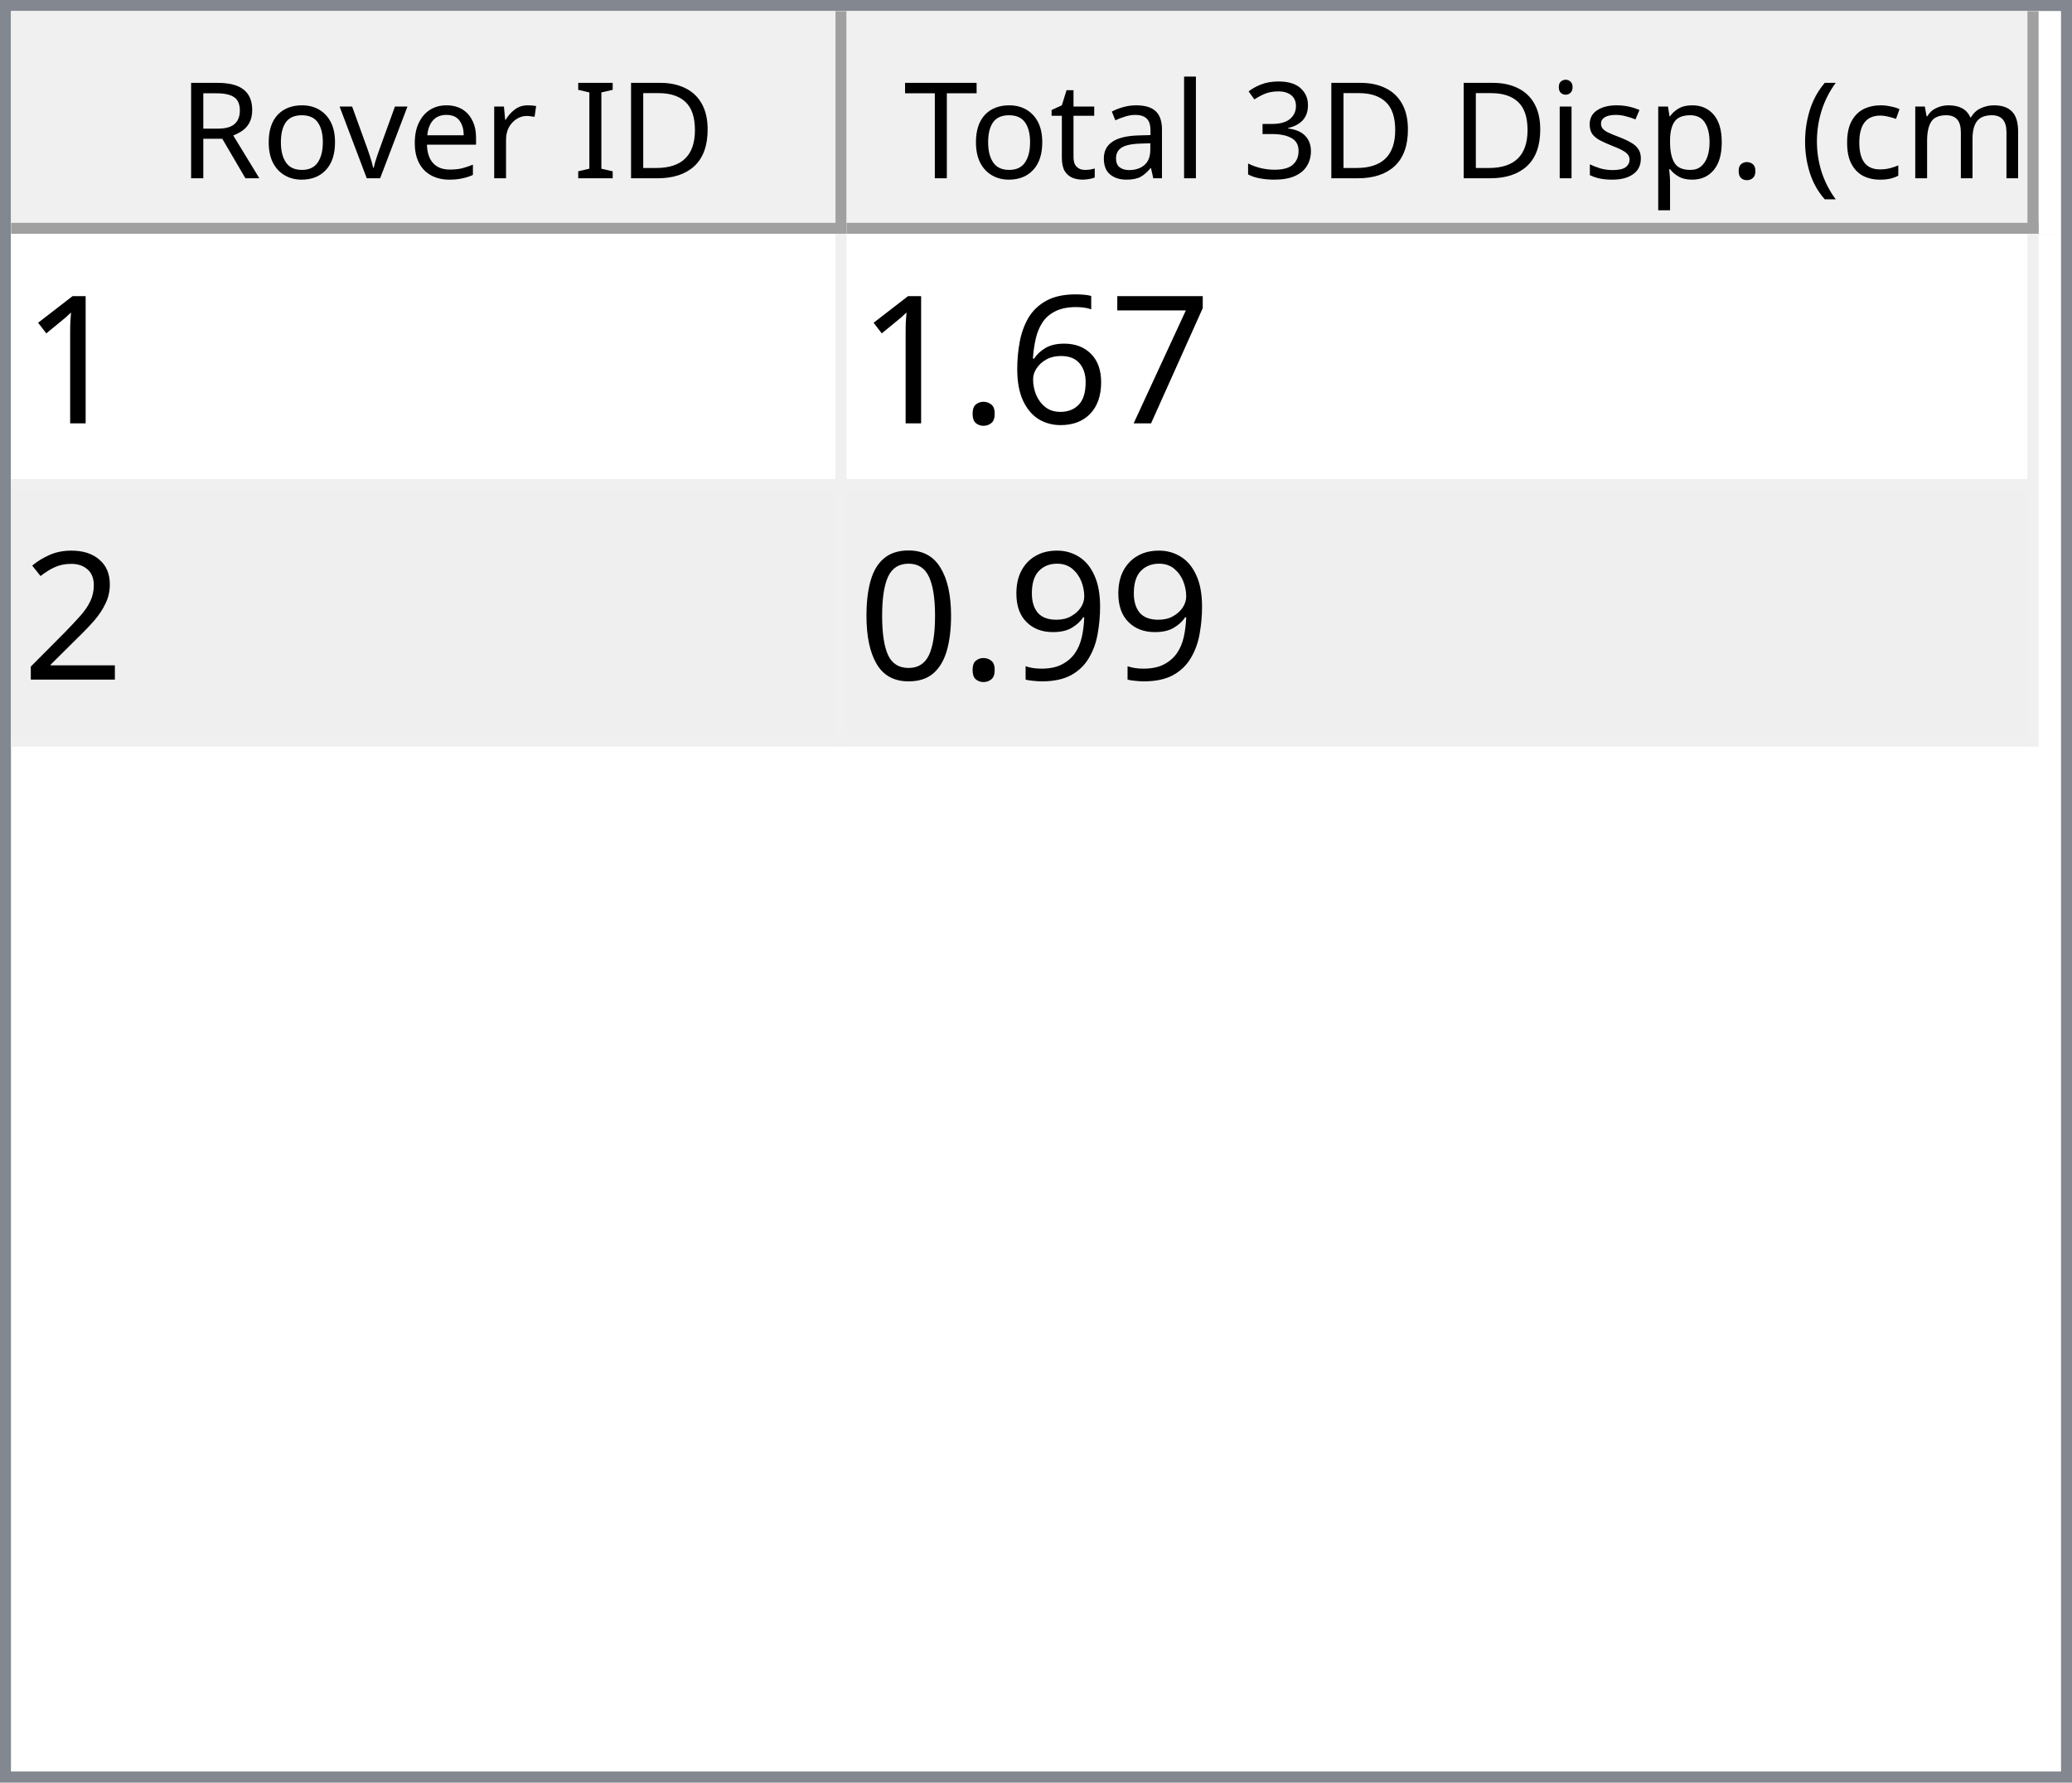
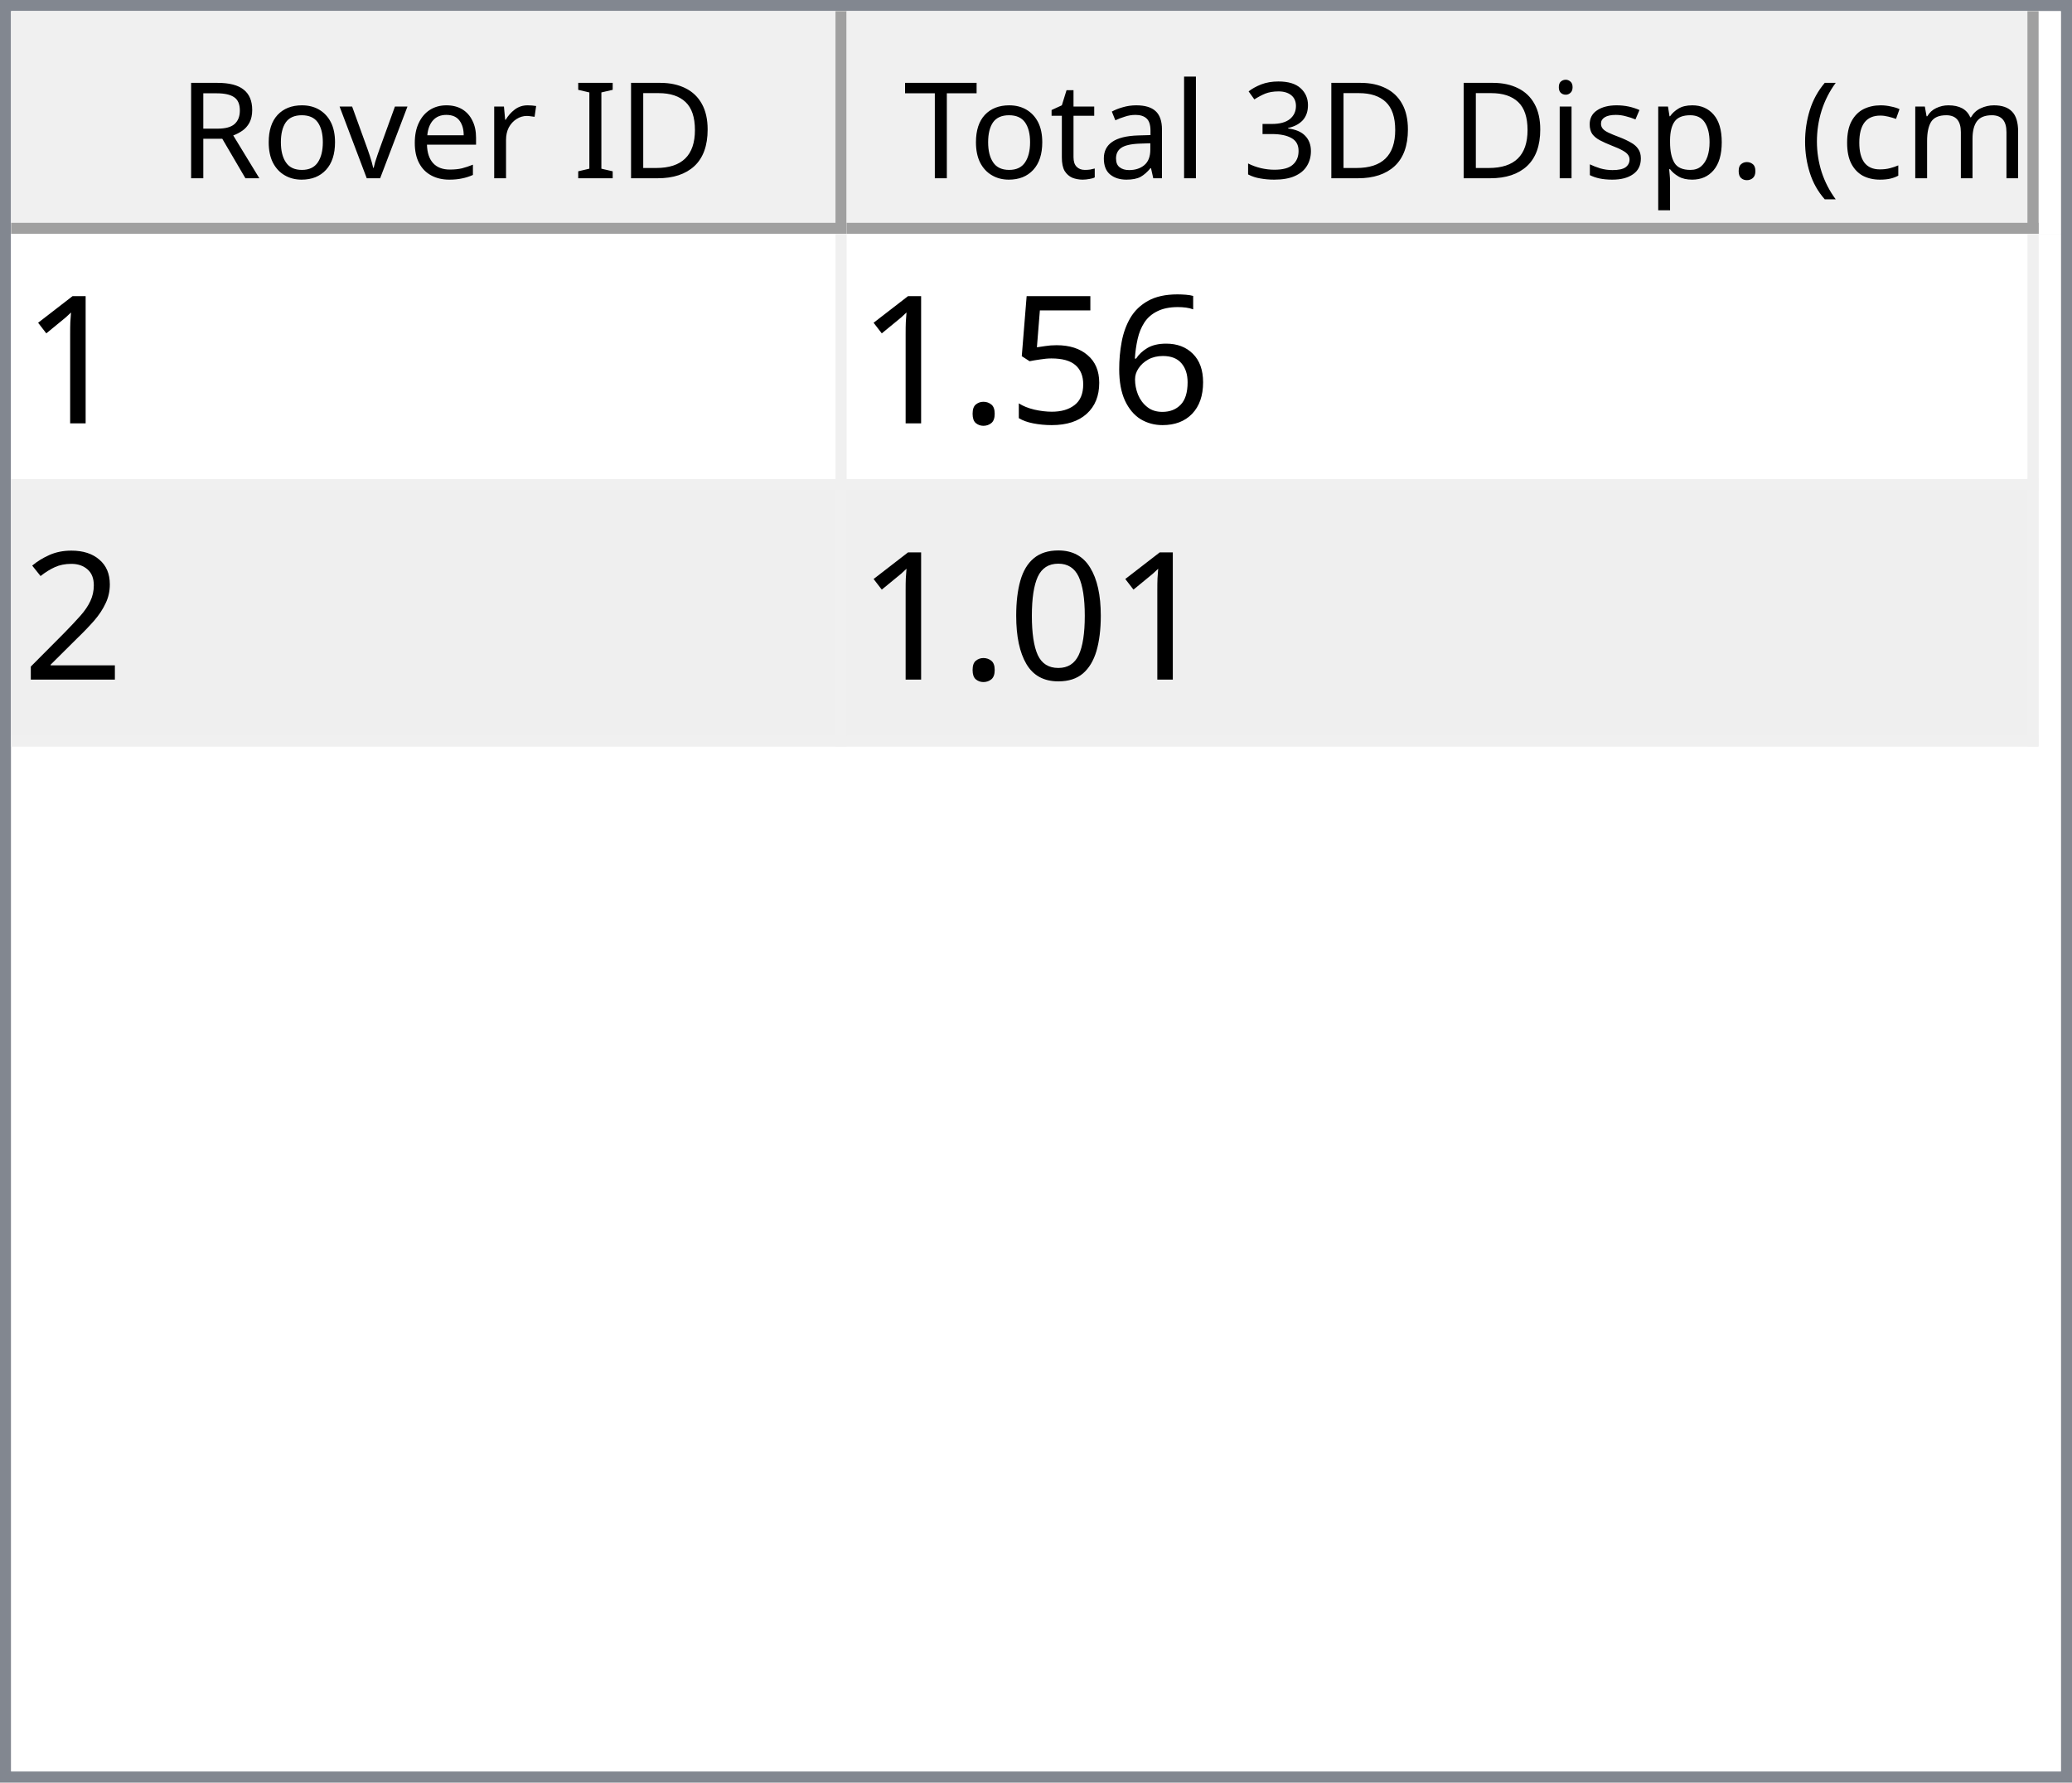
<svg xmlns="http://www.w3.org/2000/svg" style="fill-opacity:1; color-rendering:auto; color-interpolation:auto; text-rendering:auto; stroke:black; stroke-linecap:square; stroke-miterlimit:10; shape-rendering:auto; stroke-opacity:1; fill:black; stroke-dasharray:none; font-weight:normal; stroke-width:1; font-family:'Dialog'; font-style:normal; stroke-linejoin:miter; font-size:12px; stroke-dashoffset:0; image-rendering:auto;" width="186" height="160">
  <defs id="genericDefs" />
  <g>
    <defs id="defs1">
      <clipPath clipPathUnits="userSpaceOnUse" id="clipPath1">
        <path d="M0 0 L186 0 L186 160 L0 160 L0 0 Z" />
      </clipPath>
      <clipPath clipPathUnits="userSpaceOnUse" id="clipPath2">
        <path d="M0 0 L0 160 L186 160 L186 0 Z" />
      </clipPath>
      <clipPath clipPathUnits="userSpaceOnUse" id="clipPath3">
        <path d="M0 0 L0 20 L184 20 L184 0 Z" />
      </clipPath>
      <clipPath clipPathUnits="userSpaceOnUse" id="clipPath4">
        <path d="M0 0 L0 20 L75 20 L75 0 Z" />
      </clipPath>
      <clipPath clipPathUnits="userSpaceOnUse" id="clipPath5">
        <path d="M1 1 L1 19 L74 19 L74 1 Z" />
      </clipPath>
      <clipPath clipPathUnits="userSpaceOnUse" id="clipPath6">
        <path d="M0 0 L0 18 L73 18 L73 0 Z" />
      </clipPath>
      <clipPath clipPathUnits="userSpaceOnUse" id="clipPath7">
        <path d="M-0.5 -0.5 L-0.5 19.5 L74.5 19.5 L74.5 -0.5 Z" />
      </clipPath>
      <clipPath clipPathUnits="userSpaceOnUse" id="clipPath8">
        <path d="M0 0 L0 20 L107 20 L107 0 Z" />
      </clipPath>
      <clipPath clipPathUnits="userSpaceOnUse" id="clipPath9">
        <path d="M1 1 L1 19 L106 19 L106 1 Z" />
      </clipPath>
      <clipPath clipPathUnits="userSpaceOnUse" id="clipPath10">
        <path d="M0 0 L0 18 L105 18 L105 0 Z" />
      </clipPath>
      <clipPath clipPathUnits="userSpaceOnUse" id="clipPath11">
        <path d="M-0.5 -0.5 L-0.5 19.5 L106.5 19.5 L106.5 -0.5 Z" />
      </clipPath>
      <clipPath clipPathUnits="userSpaceOnUse" id="clipPath12">
        <path d="M0 0 L0 138 L184 138 L184 0 Z" />
      </clipPath>
      <clipPath clipPathUnits="userSpaceOnUse" id="clipPath13">
        <path d="M0 0 L0 46 L182 46 L182 0 Z" />
      </clipPath>
      <clipPath clipPathUnits="userSpaceOnUse" id="clipPath14">
        <path d="M-0.5 -0.5 L-0.5 45.5 L181.5 45.5 L181.5 -0.5 Z" />
      </clipPath>
      <clipPath clipPathUnits="userSpaceOnUse" id="clipPath15">
        <path d="M0 0 L0 22 L74 22 L74 0 Z" />
      </clipPath>
      <clipPath clipPathUnits="userSpaceOnUse" id="clipPath16">
        <path d="M0 0 L0 22 L106 22 L106 0 Z" />
      </clipPath>
      <font horiz-adv-x="64.551" id="font1">
        <font-face ascent="107.91" descent="25.098" units-per-em="100" style="font-style:normal; font-family:Segoe UI; font-weight:normal;" />
        <missing-glyph horiz-adv-x="64.551" d="M8.109 0 L8.109 68.266 L56.453 68.266 L56.453 0 L8.109 0 ZM15.328 7.234 L49.219 7.234 L49.219 61.031 L15.328 61.031 L15.328 7.234 Z" />
        <glyph unicode="D" horiz-adv-x="70.117" d="M9.188 0 L9.188 70.016 L28.516 70.016 Q65.531 70.016 65.531 35.891 Q65.531 19.672 55.25 9.836 Q44.969 0 27.734 0 L9.188 0 ZM17.391 62.594 L17.391 7.422 L27.828 7.422 Q41.609 7.422 49.273 14.797 Q56.938 22.172 56.938 35.688 Q56.938 62.594 28.328 62.594 L17.391 62.594 Z" />
        <glyph unicode="I" horiz-adv-x="26.611" d="M17.391 0 L9.188 0 L9.188 70.016 L17.391 70.016 L17.391 0 Z" />
        <glyph unicode=" " horiz-adv-x="27.393" d="" />
        <glyph unicode="r" horiz-adv-x="34.766" d="M34.188 41.891 Q32.078 43.5 28.125 43.5 Q23 43.5 19.555 38.672 Q16.109 33.844 16.109 25.484 L16.109 0 L8.109 0 L8.109 50 L16.109 50 L16.109 39.703 L16.312 39.703 Q18.016 44.969 21.531 47.922 Q25.047 50.875 29.391 50.875 Q32.516 50.875 34.188 50.203 L34.188 41.891 Z" />
        <glyph unicode="e" horiz-adv-x="52.295" d="M48.297 23 L12.984 23 Q13.188 14.656 17.484 10.109 Q21.781 5.562 29.297 5.562 Q37.75 5.562 44.828 11.141 L44.828 3.609 Q38.234 -1.172 27.391 -1.172 Q16.797 -1.172 10.742 5.641 Q4.688 12.453 4.688 24.812 Q4.688 36.469 11.305 43.82 Q17.922 51.172 27.734 51.172 Q37.547 51.172 42.922 44.828 Q48.297 38.484 48.297 27.203 L48.297 23 ZM40.094 29.781 Q40.047 36.719 36.75 40.578 Q33.453 44.438 27.594 44.438 Q21.922 44.438 17.969 40.383 Q14.016 36.328 13.094 29.781 L40.094 29.781 Z" />
        <glyph unicode="v" horiz-adv-x="47.9" d="M47.406 50 L27.484 0 L19.625 0 L0.688 50 L9.469 50 L22.172 13.672 Q23.578 9.672 23.922 6.688 L24.125 6.688 Q24.609 10.453 25.688 13.484 L38.969 50 L47.406 50 Z" />
        <glyph unicode="o" horiz-adv-x="58.594" d="M29 -1.172 Q17.922 -1.172 11.305 5.836 Q4.688 12.844 4.688 24.422 Q4.688 37.016 11.57 44.094 Q18.453 51.172 30.172 51.172 Q41.359 51.172 47.633 44.289 Q53.906 37.406 53.906 25.203 Q53.906 13.234 47.141 6.031 Q40.375 -1.172 29 -1.172 ZM29.594 44.438 Q21.875 44.438 17.383 39.188 Q12.891 33.938 12.891 24.703 Q12.891 15.828 17.43 10.695 Q21.969 5.562 29.594 5.562 Q37.359 5.562 41.531 10.594 Q45.703 15.625 45.703 24.906 Q45.703 34.281 41.531 39.359 Q37.359 44.438 29.594 44.438 Z" />
        <glyph unicode="R" horiz-adv-x="59.814" d="M59.375 0 L49.609 0 L37.891 19.625 Q36.281 22.359 34.766 24.289 Q33.25 26.219 31.664 27.438 Q30.078 28.656 28.25 29.219 Q26.422 29.781 24.125 29.781 L17.391 29.781 L17.391 0 L9.188 0 L9.188 70.016 L30.078 70.016 Q34.672 70.016 38.555 68.867 Q42.438 67.719 45.289 65.375 Q48.141 63.031 49.758 59.547 Q51.375 56.062 51.375 51.375 Q51.375 47.703 50.273 44.656 Q49.172 41.609 47.148 39.211 Q45.125 36.812 42.266 35.133 Q39.406 33.453 35.844 32.516 L35.844 32.328 Q37.594 31.547 38.891 30.547 Q40.188 29.547 41.359 28.18 Q42.531 26.812 43.68 25.078 Q44.828 23.344 46.234 21.047 L59.375 0 ZM17.391 62.594 L17.391 37.203 L28.516 37.203 Q31.594 37.203 34.203 38.133 Q36.812 39.062 38.719 40.797 Q40.625 42.531 41.703 45.047 Q42.781 47.562 42.781 50.688 Q42.781 56.297 39.141 59.445 Q35.5 62.594 28.609 62.594 L17.391 62.594 Z" />
        <glyph unicode=")" horiz-adv-x="30.176" d="M8.297 -15.922 L1.172 -15.922 Q16.406 2.344 16.406 26.812 Q16.406 51.469 1.078 70.016 L8.297 70.016 Q23.531 52.156 23.531 26.703 Q23.531 1.375 8.297 -15.922 Z" />
        <glyph unicode="m" horiz-adv-x="86.133" d="M79.109 0 L71.094 0 L71.094 28.719 Q71.094 37.016 68.531 40.727 Q65.969 44.438 59.906 44.438 Q54.781 44.438 51.195 39.75 Q47.609 35.062 47.609 28.516 L47.609 0 L39.594 0 L39.594 29.688 Q39.594 44.438 28.219 44.438 Q22.953 44.438 19.531 40.016 Q16.109 35.594 16.109 28.516 L16.109 0 L8.109 0 L8.109 50 L16.109 50 L16.109 42.094 L16.312 42.094 Q21.625 51.172 31.844 51.172 Q36.969 51.172 40.773 48.312 Q44.578 45.453 46 40.828 Q51.562 51.172 62.594 51.172 Q79.109 51.172 79.109 30.812 L79.109 0 Z" />
        <glyph unicode="c" horiz-adv-x="46.191" d="M42.188 2.297 Q36.422 -1.172 28.516 -1.172 Q17.828 -1.172 11.258 5.789 Q4.688 12.75 4.688 23.828 Q4.688 36.188 11.766 43.68 Q18.844 51.172 30.672 51.172 Q37.25 51.172 42.281 48.734 L42.281 40.531 Q36.719 44.438 30.375 44.438 Q22.703 44.438 17.797 38.945 Q12.891 33.453 12.891 24.516 Q12.891 15.719 17.508 10.641 Q22.125 5.562 29.891 5.562 Q36.422 5.562 42.188 9.906 L42.188 2.297 Z" />
        <glyph unicode="(" horiz-adv-x="30.176" d="M29.109 -15.922 L21.969 -15.922 Q6.844 1.375 6.844 26.703 Q6.844 52.156 21.969 70.016 L29.203 70.016 Q13.875 51.469 13.875 26.812 Q13.875 2.344 29.109 -15.922 Z" />
        <glyph unicode="." horiz-adv-x="21.68" d="M10.891 -1.078 Q8.641 -1.078 7.055 0.539 Q5.469 2.156 5.469 4.391 Q5.469 6.641 7.055 8.273 Q8.641 9.906 10.891 9.906 Q13.188 9.906 14.797 8.273 Q16.406 6.641 16.406 4.391 Q16.406 2.156 14.797 0.539 Q13.188 -1.078 10.891 -1.078 Z" />
        <glyph unicode="p" horiz-adv-x="58.789" d="M16.312 7.234 L16.109 7.234 L16.109 -23 L8.109 -23 L8.109 50 L16.109 50 L16.109 41.219 L16.312 41.219 Q22.219 51.172 33.594 51.172 Q43.266 51.172 48.688 44.461 Q54.109 37.75 54.109 26.469 Q54.109 13.922 48 6.375 Q41.891 -1.172 31.297 -1.172 Q21.578 -1.172 16.312 7.234 ZM16.109 27.391 L16.109 20.406 Q16.109 14.203 20.141 9.883 Q24.172 5.562 30.375 5.562 Q37.641 5.562 41.773 11.133 Q45.906 16.703 45.906 26.609 Q45.906 34.969 42.047 39.703 Q38.188 44.438 31.594 44.438 Q24.609 44.438 20.359 39.578 Q16.109 34.719 16.109 27.391 Z" />
        <glyph unicode="s" horiz-adv-x="42.432" d="M5.078 1.812 L5.078 10.406 Q11.625 5.562 19.484 5.562 Q30.031 5.562 30.031 12.594 Q30.031 14.594 29.125 15.992 Q28.219 17.391 26.68 18.461 Q25.141 19.531 23.07 20.383 Q21 21.234 18.609 22.172 Q15.281 23.484 12.766 24.828 Q10.25 26.172 8.57 27.859 Q6.891 29.547 6.031 31.695 Q5.172 33.844 5.172 36.719 Q5.172 40.234 6.789 42.945 Q8.406 45.656 11.086 47.484 Q13.766 49.312 17.211 50.242 Q20.656 51.172 24.312 51.172 Q30.812 51.172 35.938 48.922 L35.938 40.828 Q30.422 44.438 23.25 44.438 Q21 44.438 19.195 43.922 Q17.391 43.406 16.094 42.477 Q14.797 41.547 14.086 40.258 Q13.375 38.969 13.375 37.406 Q13.375 35.453 14.086 34.133 Q14.797 32.812 16.164 31.789 Q17.531 30.766 19.484 29.938 Q21.438 29.109 23.922 28.125 Q27.25 26.859 29.883 25.516 Q32.516 24.172 34.375 22.484 Q36.234 20.797 37.234 18.602 Q38.234 16.406 38.234 13.375 Q38.234 9.672 36.602 6.938 Q34.969 4.203 32.234 2.398 Q29.5 0.594 25.93 -0.289 Q22.359 -1.172 18.453 -1.172 Q10.75 -1.172 5.078 1.812 Z" />
        <glyph unicode="i" horiz-adv-x="24.219" d="M12.203 62.703 Q10.062 62.703 8.547 64.164 Q7.031 65.625 7.031 67.875 Q7.031 70.125 8.547 71.609 Q10.062 73.094 12.203 73.094 Q14.406 73.094 15.945 71.609 Q17.484 70.125 17.484 67.875 Q17.484 65.719 15.945 64.211 Q14.406 62.703 12.203 62.703 ZM16.109 0 L8.109 0 L8.109 50 L16.109 50 L16.109 0 Z" />
        <glyph unicode="3" horiz-adv-x="53.906" d="M46.531 19.828 Q46.531 15.094 44.75 11.211 Q42.969 7.328 39.719 4.57 Q36.469 1.812 31.93 0.297 Q27.391 -1.219 21.922 -1.219 Q11.922 -1.219 6 2.594 L6 11.188 Q13.094 5.609 22.219 5.609 Q25.875 5.609 28.828 6.539 Q31.781 7.469 33.906 9.227 Q36.031 10.984 37.18 13.477 Q38.328 15.969 38.328 19.094 Q38.328 32.812 18.797 32.812 L12.984 32.812 L12.984 39.594 L18.5 39.594 Q35.797 39.594 35.797 52.484 Q35.797 64.406 22.609 64.406 Q15.188 64.406 8.688 59.422 L8.688 67.188 Q15.375 71.188 24.609 71.188 Q29 71.188 32.57 69.969 Q36.141 68.75 38.68 66.555 Q41.219 64.359 42.609 61.281 Q44 58.203 44 54.5 Q44 40.672 30.031 36.719 L30.031 36.531 Q33.594 36.141 36.625 34.797 Q39.656 33.453 41.852 31.305 Q44.047 29.156 45.289 26.25 Q46.531 23.344 46.531 19.828 Z" />
        <glyph unicode="l" horiz-adv-x="24.219" d="M16.109 0 L8.109 0 L8.109 74.031 L16.109 74.031 L16.109 0 Z" />
        <glyph unicode="a" horiz-adv-x="50.879" d="M43.891 0 L35.891 0 L35.891 7.812 L35.688 7.812 Q30.469 -1.172 20.312 -1.172 Q12.844 -1.172 8.617 2.781 Q4.391 6.734 4.391 13.281 Q4.391 27.297 20.906 29.594 L35.891 31.688 Q35.891 44.438 25.594 44.438 Q16.547 44.438 9.281 38.281 L9.281 46.484 Q16.656 51.172 26.266 51.172 Q43.891 51.172 43.891 32.516 L43.891 0 ZM35.891 25.297 L23.828 23.641 Q18.266 22.859 15.43 20.875 Q12.594 18.891 12.594 13.875 Q12.594 10.203 15.211 7.883 Q17.828 5.562 22.172 5.562 Q28.125 5.562 32.008 9.742 Q35.891 13.922 35.891 20.312 L35.891 25.297 Z" />
        <glyph unicode="t" horiz-adv-x="33.887" d="M31.297 0.484 Q28.469 -1.078 23.828 -1.078 Q10.688 -1.078 10.688 13.578 L10.688 43.172 L2.094 43.172 L2.094 50 L10.688 50 L10.688 62.203 L18.703 64.797 L18.703 50 L31.297 50 L31.297 43.172 L18.703 43.172 L18.703 14.984 Q18.703 9.969 20.414 7.82 Q22.125 5.672 26.078 5.672 Q29.109 5.672 31.297 7.328 L31.297 0.484 Z" />
        <glyph unicode="T" horiz-adv-x="52.393" d="M50.594 62.594 L30.375 62.594 L30.375 0 L22.172 0 L22.172 62.594 L2 62.594 L2 70.016 L50.594 70.016 L50.594 62.594 Z" />
      </font>
      <font horiz-adv-x="75.0" id="font2">
        <font-face ascent="100.537" descent="21.973" units-per-em="100" style="font-style:normal; font-family:sans-serif; font-weight:normal;" />
        <missing-glyph horiz-adv-x="75.0" d="M12.5 0 L12.5 62.5 L62.5 62.5 L62.5 0 L12.5 0 ZM14.062 1.562 L60.938 1.562 L60.938 60.938 L14.062 60.938 L14.062 1.562 Z" />
        <glyph unicode="1" horiz-adv-x="55.615" d="M37.25 0 L28.469 0 L28.469 56 Q25.297 52.984 20.141 49.953 Q14.984 46.922 10.891 45.406 L10.891 53.906 Q18.266 57.375 23.781 62.305 Q29.297 67.234 31.594 71.875 L37.25 71.875 L37.25 0 Z" />
-         <glyph unicode="7" horiz-adv-x="55.615" d="M4.734 62.203 L4.734 70.656 L51.078 70.656 L51.078 63.812 Q44.234 56.547 37.523 44.484 Q30.812 32.422 27.156 19.672 Q24.516 10.688 23.781 0 L14.75 0 Q14.891 8.453 18.062 20.414 Q21.234 32.375 27.172 43.484 Q33.109 54.594 39.797 62.203 L4.734 62.203 Z" />
        <glyph unicode="6" horiz-adv-x="55.615" d="M49.75 54.047 L41.016 53.375 Q39.844 58.547 37.703 60.891 Q34.125 64.656 28.906 64.656 Q24.703 64.656 21.531 62.312 Q17.391 59.281 14.992 53.469 Q12.594 47.656 12.5 36.922 Q15.672 41.75 20.266 44.094 Q24.859 46.438 29.891 46.438 Q38.672 46.438 44.852 39.969 Q51.031 33.5 51.031 23.25 Q51.031 16.5 48.125 10.719 Q45.219 4.938 40.141 1.859 Q35.062 -1.219 28.609 -1.219 Q17.625 -1.219 10.695 6.859 Q3.766 14.938 3.766 33.5 Q3.766 54.25 11.422 63.672 Q18.109 71.875 29.438 71.875 Q37.891 71.875 43.289 67.141 Q48.688 62.406 49.75 54.047 ZM13.875 23.188 Q13.875 18.656 15.797 14.508 Q17.719 10.359 21.188 8.18 Q24.656 6 28.469 6 Q34.031 6 38.039 10.492 Q42.047 14.984 42.047 22.703 Q42.047 30.125 38.086 34.398 Q34.125 38.672 28.125 38.672 Q22.172 38.672 18.023 34.398 Q13.875 30.125 13.875 23.188 Z" />
+         <glyph unicode="5" horiz-adv-x="55.615" d="M4.156 18.75 L13.375 19.531 Q14.406 12.797 18.141 9.398 Q21.875 6 27.156 6 Q33.5 6 37.891 10.789 Q42.281 15.578 42.281 23.484 Q42.281 31 38.062 35.352 Q33.844 39.703 27 39.703 Q22.75 39.703 19.336 37.773 Q15.922 35.844 13.969 32.766 L5.719 33.844 L12.641 70.609 L48.25 70.609 L48.25 62.203 L19.672 62.203 L15.828 42.969 Q22.266 47.469 29.344 47.469 Q38.719 47.469 45.164 40.969 Q51.609 34.469 51.609 24.266 Q51.609 14.547 45.953 7.469 Q39.062 -1.219 27.156 -1.219 Q17.391 -1.219 11.211 4.25 Q5.031 9.719 4.156 18.75 Z" />
        <glyph unicode="." horiz-adv-x="27.783" d="M9.078 0 L9.078 10.016 L19.094 10.016 L19.094 0 L9.078 0 Z" />
        <glyph unicode="2" horiz-adv-x="55.615" d="M50.344 8.453 L50.344 0 L3.031 0 Q2.938 3.172 4.047 6.109 Q5.859 10.938 9.836 15.625 Q13.812 20.312 21.344 26.469 Q33.016 36.031 37.117 41.625 Q41.219 47.219 41.219 52.203 Q41.219 57.422 37.477 61.008 Q33.734 64.594 27.734 64.594 Q21.391 64.594 17.578 60.789 Q13.766 56.984 13.719 50.25 L4.688 51.172 Q5.609 61.281 11.664 66.578 Q17.719 71.875 27.938 71.875 Q38.234 71.875 44.242 66.164 Q50.25 60.453 50.25 52 Q50.25 47.703 48.492 43.555 Q46.734 39.406 42.656 34.812 Q38.578 30.219 29.109 22.219 Q21.188 15.578 18.945 13.211 Q16.703 10.844 15.234 8.453 L50.344 8.453 Z" />
-         <glyph unicode="9" horiz-adv-x="55.615" d="M5.469 16.547 L13.922 17.328 Q14.984 11.375 18.016 8.688 Q21.047 6 25.781 6 Q29.828 6 32.883 7.859 Q35.938 9.719 37.891 12.82 Q39.844 15.922 41.164 21.195 Q42.484 26.469 42.484 31.938 Q42.484 32.516 42.438 33.688 Q39.797 29.5 35.234 26.883 Q30.672 24.266 25.344 24.266 Q16.453 24.266 10.305 30.711 Q4.156 37.156 4.156 47.703 Q4.156 58.594 10.578 65.234 Q17 71.875 26.656 71.875 Q33.641 71.875 39.43 68.117 Q45.219 64.359 48.219 57.398 Q51.219 50.438 51.219 37.25 Q51.219 23.531 48.242 15.406 Q45.266 7.281 39.383 3.031 Q33.5 -1.219 25.594 -1.219 Q17.188 -1.219 11.867 3.445 Q6.547 8.109 5.469 16.547 ZM41.453 48.141 Q41.453 55.719 37.43 60.156 Q33.406 64.594 27.734 64.594 Q21.875 64.594 17.531 59.812 Q13.188 55.031 13.188 47.406 Q13.188 40.578 17.312 36.305 Q21.438 32.031 27.484 32.031 Q33.594 32.031 37.523 36.305 Q41.453 40.578 41.453 48.141 Z" />
        <glyph unicode="0" horiz-adv-x="55.615" d="M4.156 35.297 Q4.156 48 6.766 55.742 Q9.375 63.484 14.523 67.68 Q19.672 71.875 27.484 71.875 Q33.25 71.875 37.594 69.555 Q41.938 67.234 44.773 62.867 Q47.609 58.5 49.219 52.227 Q50.828 45.953 50.828 35.297 Q50.828 22.703 48.242 14.969 Q45.656 7.234 40.508 3.008 Q35.359 -1.219 27.484 -1.219 Q17.141 -1.219 11.234 6.203 Q4.156 15.141 4.156 35.297 ZM13.188 35.297 Q13.188 17.672 17.312 11.836 Q21.438 6 27.484 6 Q33.547 6 37.672 11.859 Q41.797 17.719 41.797 35.297 Q41.797 52.984 37.672 58.789 Q33.547 64.594 27.391 64.594 Q21.344 64.594 17.719 59.469 Q13.188 52.938 13.188 35.297 Z" />
      </font>
    </defs>
    <g style="fill:white; stroke:white;">
      <rect x="0" y="0" width="186" style="clip-path:url(#clipPath1); stroke:none;" height="160" />
    </g>
    <g style="fill:white; text-rendering:optimizeSpeed; color-rendering:optimizeSpeed; image-rendering:optimizeSpeed; shape-rendering:crispEdges; stroke:white; color-interpolation:sRGB;">
      <rect x="0" width="186" height="160" y="0" style="stroke:none;" />
      <path style="stroke:none;" d="M0 160 L186 160 L186 0 L0 0 Z" />
    </g>
    <g style="fill:rgb(240,240,240); font-family:'Segoe UI'; stroke:rgb(240,240,240);">
      <rect x="0" y="0" width="186" style="clip-path:url(#clipPath2); stroke:none;" height="160" />
    </g>
    <g style="fill:rgb(130,135,144); font-family:'Segoe UI'; stroke:rgb(130,135,144);">
      <path d="M0 0 L186 0 L186 160 L0 160 L0 0 ZM1 1 L185 1 L185 159 L1 159 L1 1 Z" style="fill-rule:evenodd; clip-path:url(#clipPath2); stroke:none;" />
    </g>
    <g style="fill:white; font-family:'Segoe UI'; stroke:white;" transform="translate(1,1)">
      <rect x="0" y="0" width="184" style="clip-path:url(#clipPath3); stroke:none;" height="20" />
    </g>
    <g style="fill:rgb(240,240,240); font-family:'Segoe UI'; stroke:rgb(240,240,240);" transform="translate(1,1)">
      <rect x="0" y="0" width="75" style="clip-path:url(#clipPath4); stroke:none;" height="20" />
    </g>
    <g style="font-family:'Segoe UI';" transform="translate(2,2)">
      <text x="14" xml:space="preserve" y="14" style="clip-path:url(#clipPath6); stroke:none;">Rover ID</text>
    </g>
    <g style="fill:rgb(160,160,160); font-family:'Segoe UI'; stroke:rgb(160,160,160); stroke-linejoin:bevel;" transform="translate(1.5,1.5)">
      <line x1="74" x2="74" y1="0" style="fill:none; clip-path:url(#clipPath7);" y2="19" />
    </g>
    <g style="fill:rgb(160,160,160); font-family:'Segoe UI'; stroke:rgb(160,160,160); stroke-linejoin:bevel;" transform="matrix(1,0,0,1,1,1) translate(0.5,0.5)">
      <line x1="0" x2="74" y1="19" style="fill:none; clip-path:url(#clipPath7);" y2="19" />
    </g>
    <g style="fill:rgb(240,240,240); font-family:'Segoe UI'; stroke:rgb(240,240,240);" transform="translate(76,1)">
      <rect x="0" y="0" width="107" style="clip-path:url(#clipPath8); stroke:none;" height="20" />
    </g>
    <g style="font-family:'Segoe UI';" transform="translate(77,2)">
      <text x="1" xml:space="preserve" y="14" style="clip-path:url(#clipPath10); stroke:none;"> Total 3D Disp. (cm)</text>
    </g>
    <g style="fill:rgb(160,160,160); font-family:'Segoe UI'; stroke:rgb(160,160,160); stroke-linejoin:bevel;" transform="translate(76.5,1.5)">
      <line x1="106" x2="106" y1="0" style="fill:none; clip-path:url(#clipPath11);" y2="19" />
    </g>
    <g style="fill:rgb(160,160,160); font-family:'Segoe UI'; stroke:rgb(160,160,160); stroke-linejoin:bevel;" transform="matrix(1,0,0,1,76,1) translate(0.5,0.5)">
      <line x1="0" x2="106" y1="19" style="fill:none; clip-path:url(#clipPath11);" y2="19" />
    </g>
    <g style="fill:white; font-family:'Segoe UI'; stroke:white;" transform="translate(1,21)">
      <rect x="0" y="0" width="184" style="clip-path:url(#clipPath12); stroke:none;" height="138" />
    </g>
    <g style="fill:rgb(240,240,240); font-size:16px; font-family:sans-serif; stroke:rgb(240,240,240);" transform="translate(1,21)">
      <rect x="0" y="0" width="182" style="clip-path:url(#clipPath13); stroke:none;" height="46" />
      <line transform="translate(0.5,0.5)" x1="0" x2="181" y1="22" style="clip-path:url(#clipPath14); fill:none; stroke-linejoin:bevel;" y2="22" />
    </g>
    <g transform="matrix(1,0,0,1,1,21) translate(0.5,0.5)" style="fill:rgb(240,240,240); font-size:16px; font-family:sans-serif; stroke:rgb(240,240,240); stroke-linejoin:bevel;">
      <line x1="0" x2="181" y1="45" style="fill:none; clip-path:url(#clipPath14);" y2="45" />
    </g>
    <g transform="matrix(1,0,0,1,1,21) translate(0.5,0.5)" style="fill:rgb(240,240,240); font-size:16px; font-family:sans-serif; stroke:rgb(240,240,240); stroke-linejoin:bevel;">
      <line x1="74" x2="74" y1="0" style="fill:none; clip-path:url(#clipPath14);" y2="45" />
    </g>
    <g transform="matrix(1,0,0,1,1,21) translate(0.5,0.5)" style="fill:rgb(240,240,240); font-size:16px; font-family:sans-serif; stroke:rgb(240,240,240); stroke-linejoin:bevel;">
      <line x1="181" x2="181" y1="0" style="fill:none; clip-path:url(#clipPath14);" y2="45" />
    </g>
    <g style="fill:white; font-size:16px; font-family:sans-serif; stroke:white;" transform="matrix(1,0,0,1,1,21)">
      <rect x="0" y="0" width="74" style="clip-path:url(#clipPath15); stroke:none;" height="22" />
      <text x="1" y="17" style="fill:black; clip-path:url(#clipPath15); stroke:none;" xml:space="preserve">1</text>
    </g>
    <g style="fill:white; font-size:16px; font-family:sans-serif; stroke:white;" transform="matrix(1,0,0,1,1,21) translate(75,0)">
      <rect x="0" y="0" width="106" style="clip-path:url(#clipPath16); stroke:none;" height="22" />
-       <text x="1" y="17" style="fill:black; clip-path:url(#clipPath16); stroke:none;" xml:space="preserve">1.67</text>
+       <text x="1" y="17" style="fill:black; clip-path:url(#clipPath16); stroke:none;" xml:space="preserve">1.56</text>
    </g>
    <g style="fill:rgb(239,239,239); font-size:16px; font-family:sans-serif; stroke:rgb(239,239,239);" transform="matrix(1,0,0,1,1,21) translate(0,23)">
      <rect x="0" y="0" width="74" style="clip-path:url(#clipPath15); stroke:none;" height="22" />
      <text x="1" y="17" style="fill:black; clip-path:url(#clipPath15); stroke:none;" xml:space="preserve">2</text>
    </g>
    <g style="fill:rgb(239,239,239); font-size:16px; font-family:sans-serif; stroke:rgb(239,239,239);" transform="matrix(1,0,0,1,1,21) translate(75,23)">
      <rect x="0" y="0" width="106" style="clip-path:url(#clipPath16); stroke:none;" height="22" />
-       <text x="1" y="17" style="fill:black; clip-path:url(#clipPath16); stroke:none;" xml:space="preserve">0.99</text>
+       <text x="1" y="17" style="fill:black; clip-path:url(#clipPath16); stroke:none;" xml:space="preserve">1.01</text>
    </g>
  </g>
</svg>
